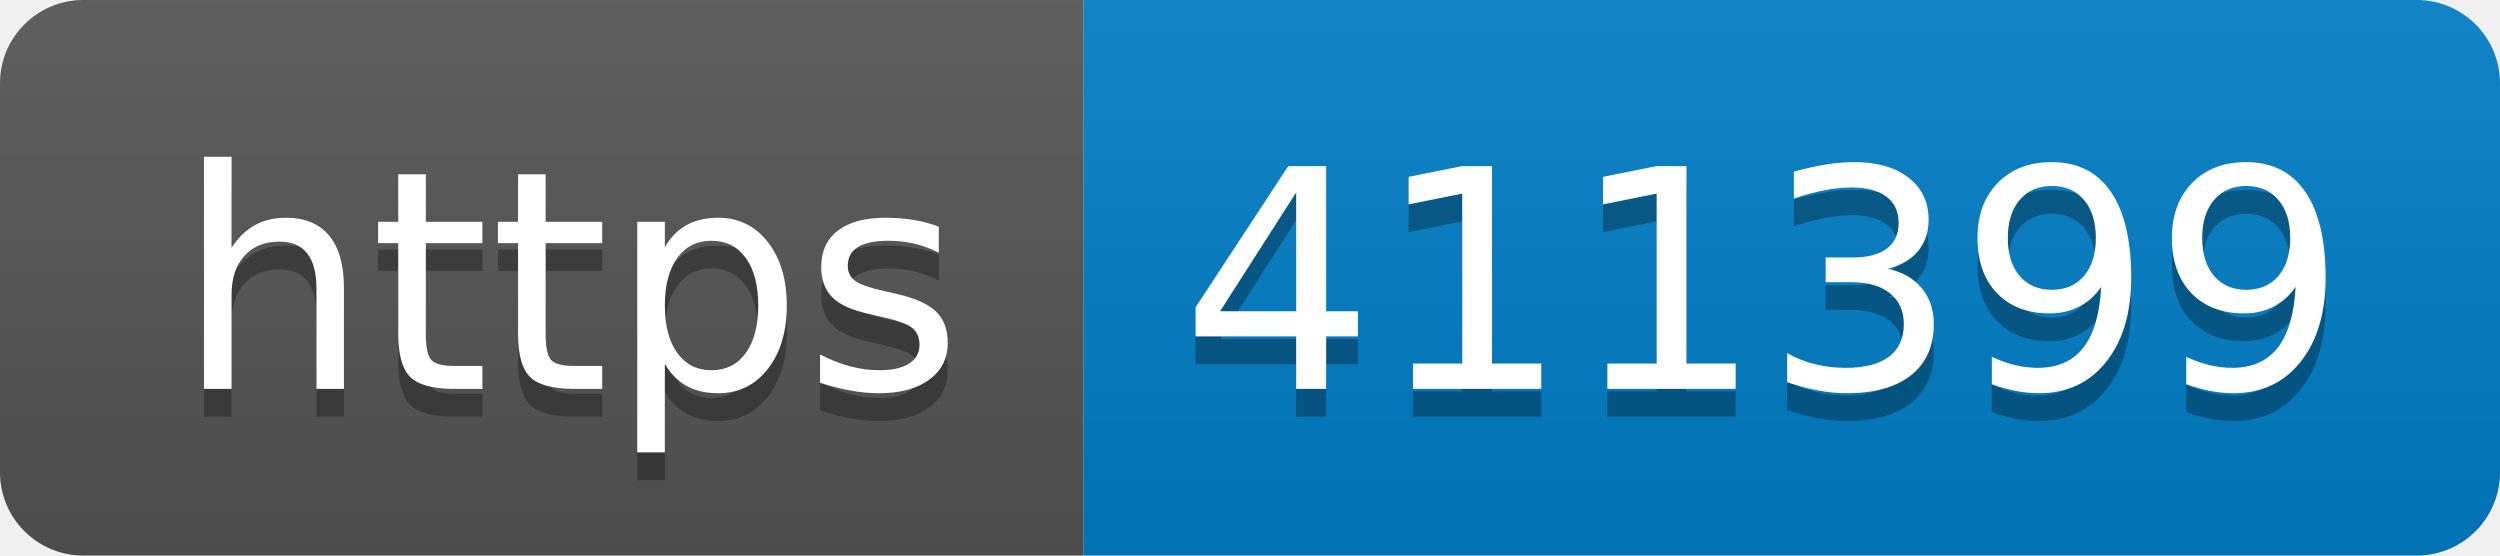
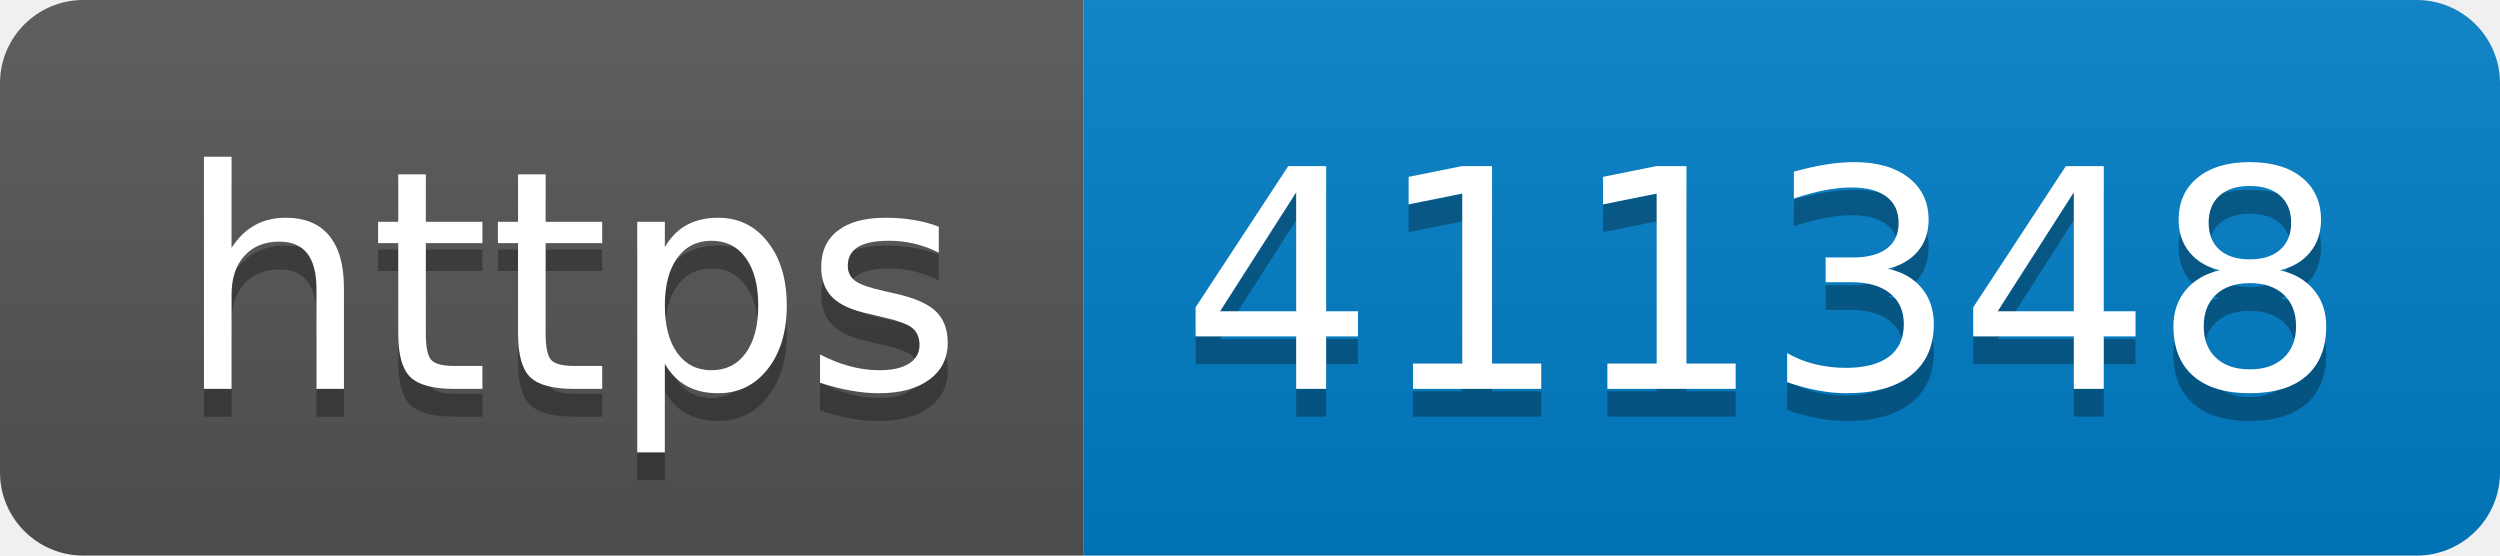
- <svg xmlns="http://www.w3.org/2000/svg" width="90" height="20" role="img" aria-label="https: 411399">
+ <svg xmlns="http://www.w3.org/2000/svg" width="90" height="20" role="img" aria-label="https: 411348">
  <linearGradient id="s" x2="0" y2="100%">
    <stop offset="0" stop-color="#bbb" stop-opacity=".1" />
    <stop offset="1" stop-opacity=".1" />
  </linearGradient>
  <clipPath id="r">
    <rect width="90" height="20" rx="3" fill="#fff" />
  </clipPath>
  <g clip-path="url(#r)">
    <rect width="39" height="20" fill="#555" />
    <rect x="39" width="51" height="20" fill="#007ec6" />
    <rect width="90" height="20" fill="url(#s)" />
  </g>
  <g fill="#fff" text-anchor="middle" font-family="Verdana,Geneva,DejaVu Sans,sans-serif" text-rendering="geometricPrecision" font-size="110">
    <text aria-hidden="true" x="205" y="150" fill="#010101" fill-opacity=".3" transform="scale(.1)" textLength="290">https</text>
    <text x="205" y="140" transform="scale(.1)" fill="#fff" textLength="290">https</text>
-     <text aria-hidden="true" x="635" y="150" fill="#010101" fill-opacity=".3" transform="scale(.1)" textLength="410">411399</text>
-     <text x="635" y="140" transform="scale(.1)" fill="#fff" textLength="410">411399</text>
+     <text aria-hidden="true" x="635" y="150" fill="#010101" fill-opacity=".3" transform="scale(.1)" textLength="410">411348</text>
+     <text x="635" y="140" transform="scale(.1)" fill="#fff" textLength="410">411348</text>
  </g>
</svg>
